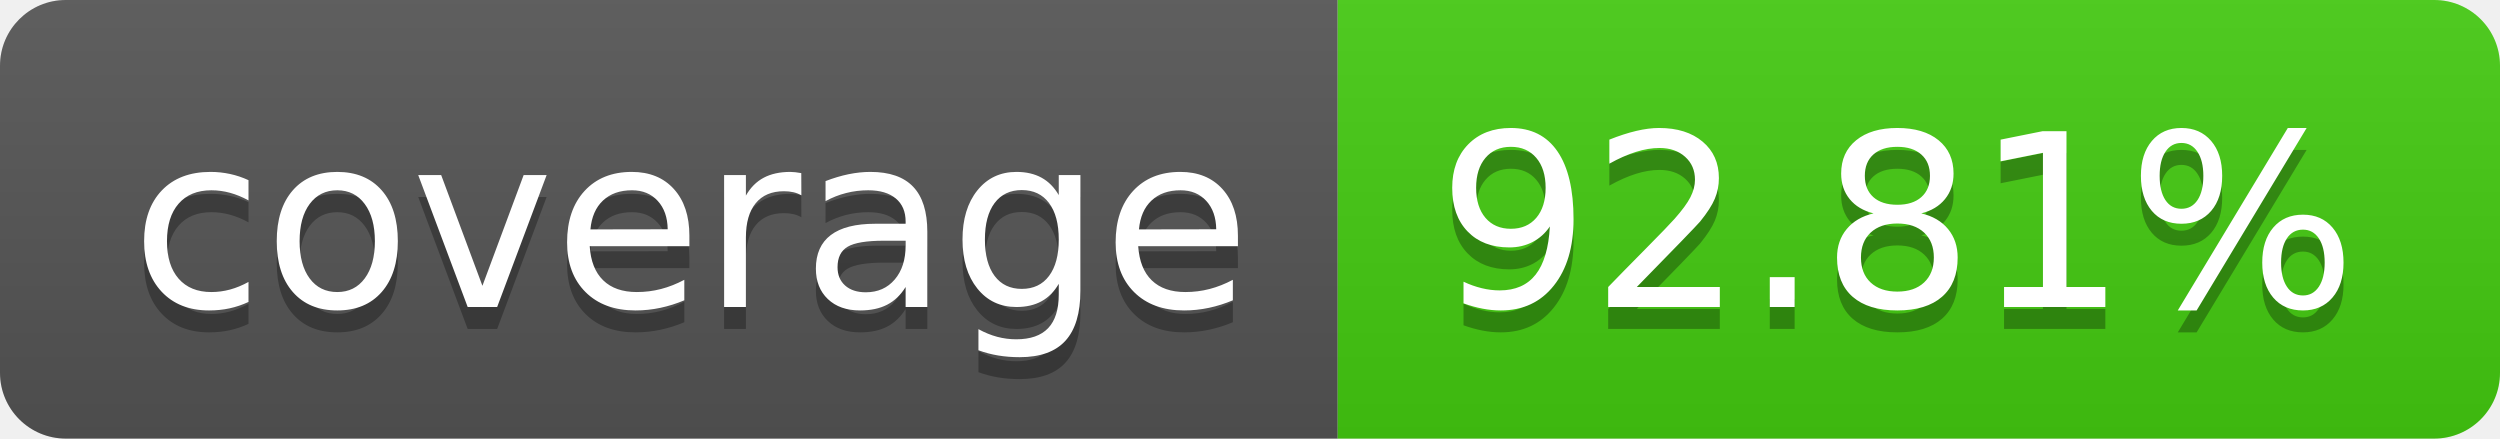
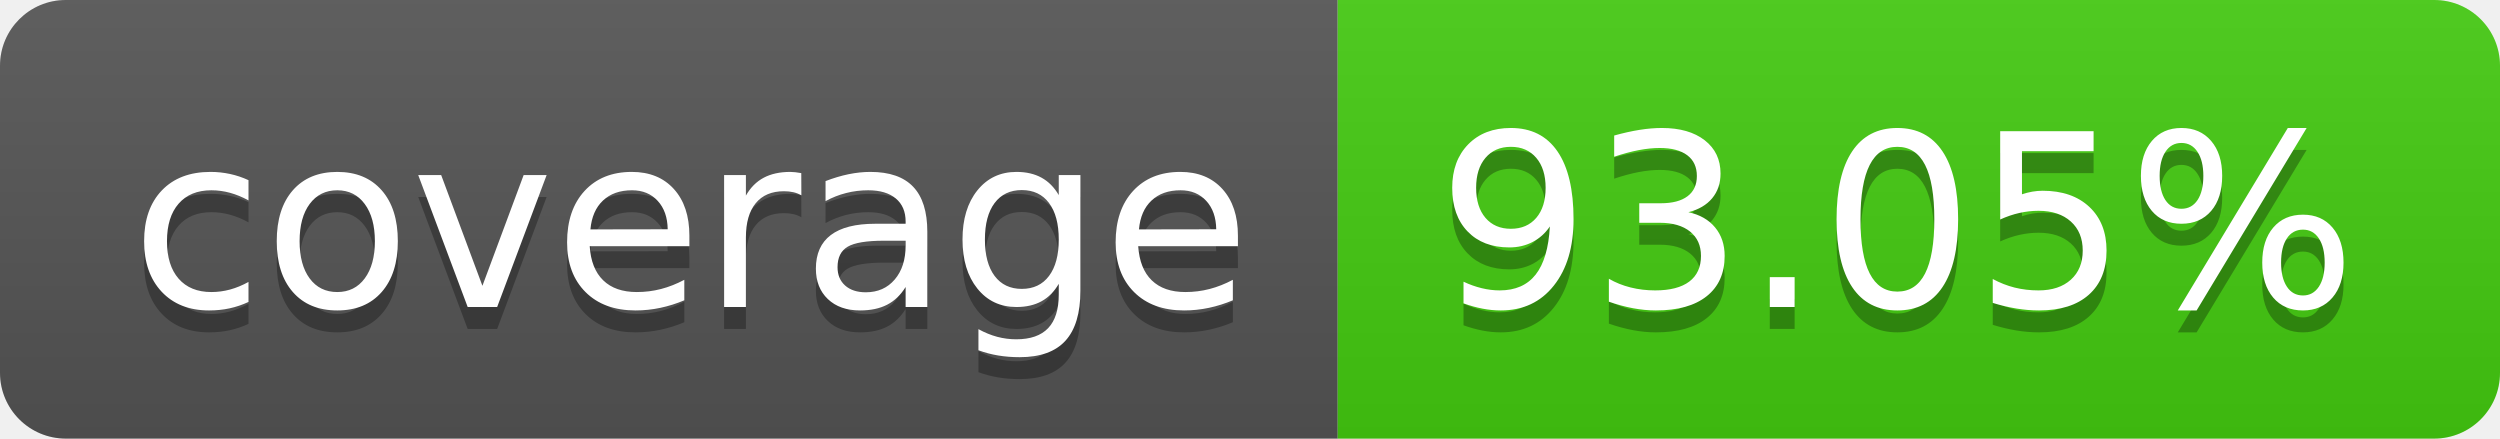
- <svg xmlns="http://www.w3.org/2000/svg" width="114" height="20" role="img" aria-label="coverage: 92.81%">
+ <svg xmlns="http://www.w3.org/2000/svg" width="114" height="20" role="img" aria-label="coverage: 93.05%">
  <linearGradient id="s" x2="0" y2="100%">
    <stop offset="0" stop-color="#bbb" stop-opacity=".1" />
    <stop offset="1" stop-opacity=".1" />
  </linearGradient>
  <clipPath id="r">
    <rect width="114" height="20" rx="3" fill="#fff" />
  </clipPath>
  <g clip-path="url(#r)">
    <rect width="61" height="20" fill="#555" />
    <rect x="61" width="53" height="20" fill="#4c1" />
    <rect width="114" height="20" fill="url(#s)" />
  </g>
  <g fill="#fff" text-anchor="middle" font-family="Verdana,Geneva,DejaVu Sans,sans-serif" text-rendering="geometricPrecision" font-size="110">
    <text aria-hidden="true" x="315" y="150" fill="#010101" fill-opacity=".3" transform="scale(.1)" textLength="510">coverage</text>
    <text x="315" y="140" transform="scale(.1)" fill="#fff" textLength="510">coverage</text>
-     <text aria-hidden="true" x="865" y="150" fill="#010101" fill-opacity=".3" transform="scale(.1)" textLength="430">92.81%</text>
-     <text x="865" y="140" transform="scale(.1)" fill="#fff" textLength="430">92.81%</text>
+     <text aria-hidden="true" x="865" y="150" fill="#010101" fill-opacity=".3" transform="scale(.1)" textLength="430">93.05%</text>
+     <text x="865" y="140" transform="scale(.1)" fill="#fff" textLength="430">93.05%</text>
  </g>
</svg>
